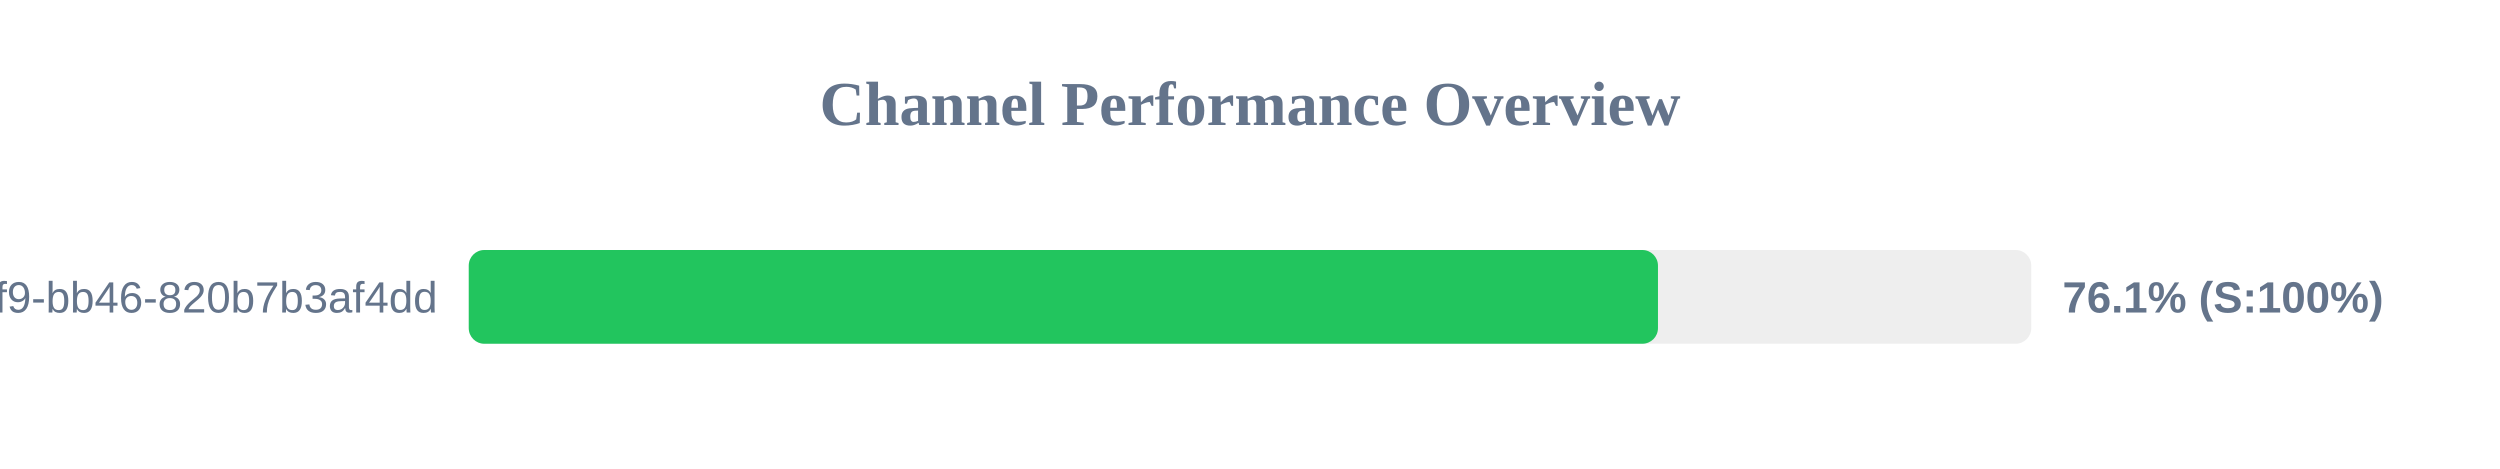
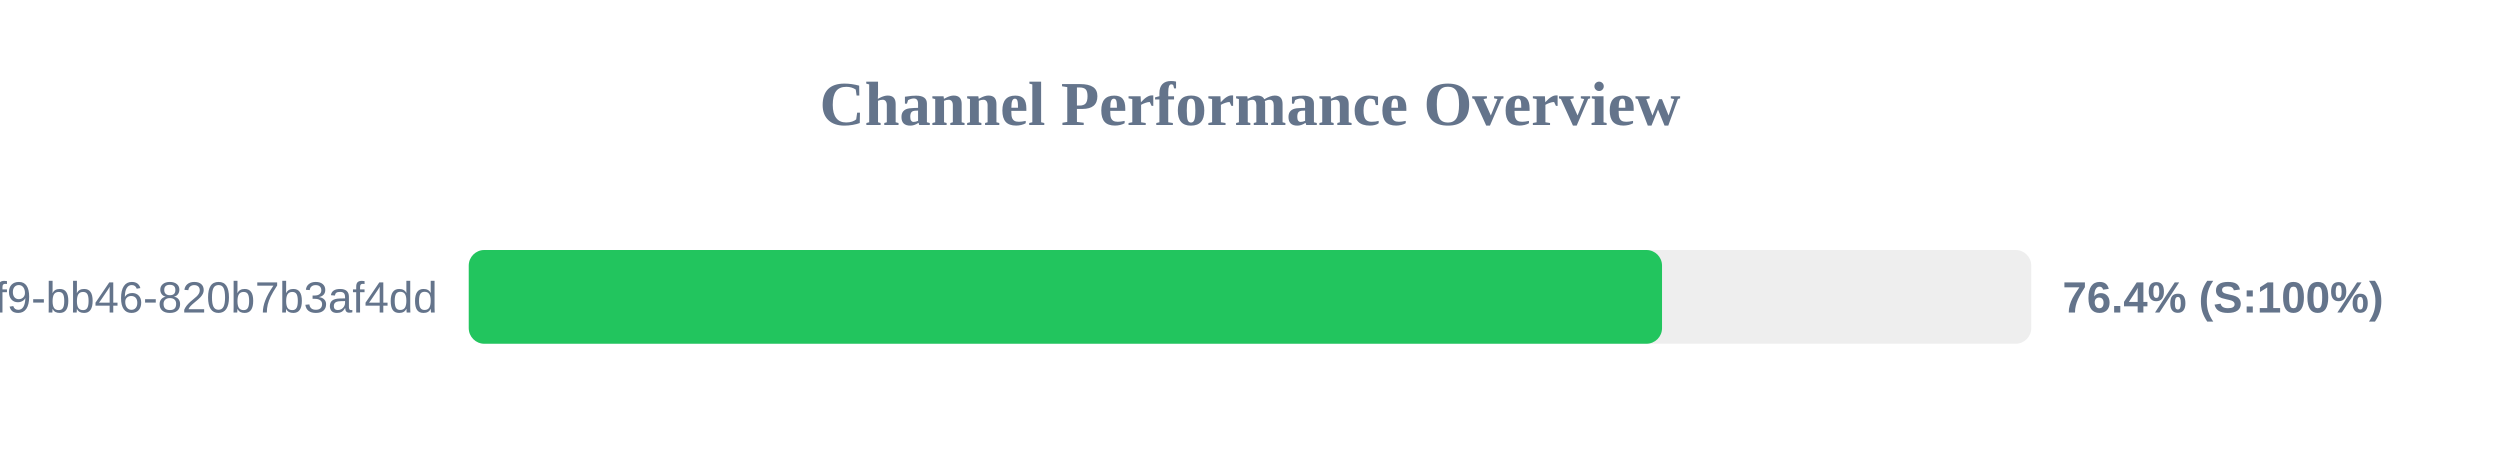
<svg xmlns="http://www.w3.org/2000/svg" width="800" height="150" version="1.1">
  <style>
        .row { font: 14px Arial; fill: #64748b; }
        .score { font: bold 14px Arial; fill: #64748b; }
    </style>
  <text x="400" y="40" text-anchor="middle" font-size="20px" font-weight="bold" fill="#64748b">Channel Performance Overview</text>
  <rect x="150" y="80" width="500" height="30" fill="#eee" rx="5" />
-   <rect x="150" y="80" width="380.55" height="30" fill="#22c55e" rx="5" />
+   <rect x="150" y="80" width="381.85" height="30" fill="#22c55e" rx="5" />
  <text x="140" y="100" text-anchor="end" class="row">?uuid=80b2ac81-ba69-41f9-bb46-820b7b3af4dd</text>
-   <text x="660" y="100" text-anchor="start" class="score">76.1% (S:100%)</text>
+   <text x="660" y="100" text-anchor="start" class="score">76.4% (S:100%)</text>
</svg>
